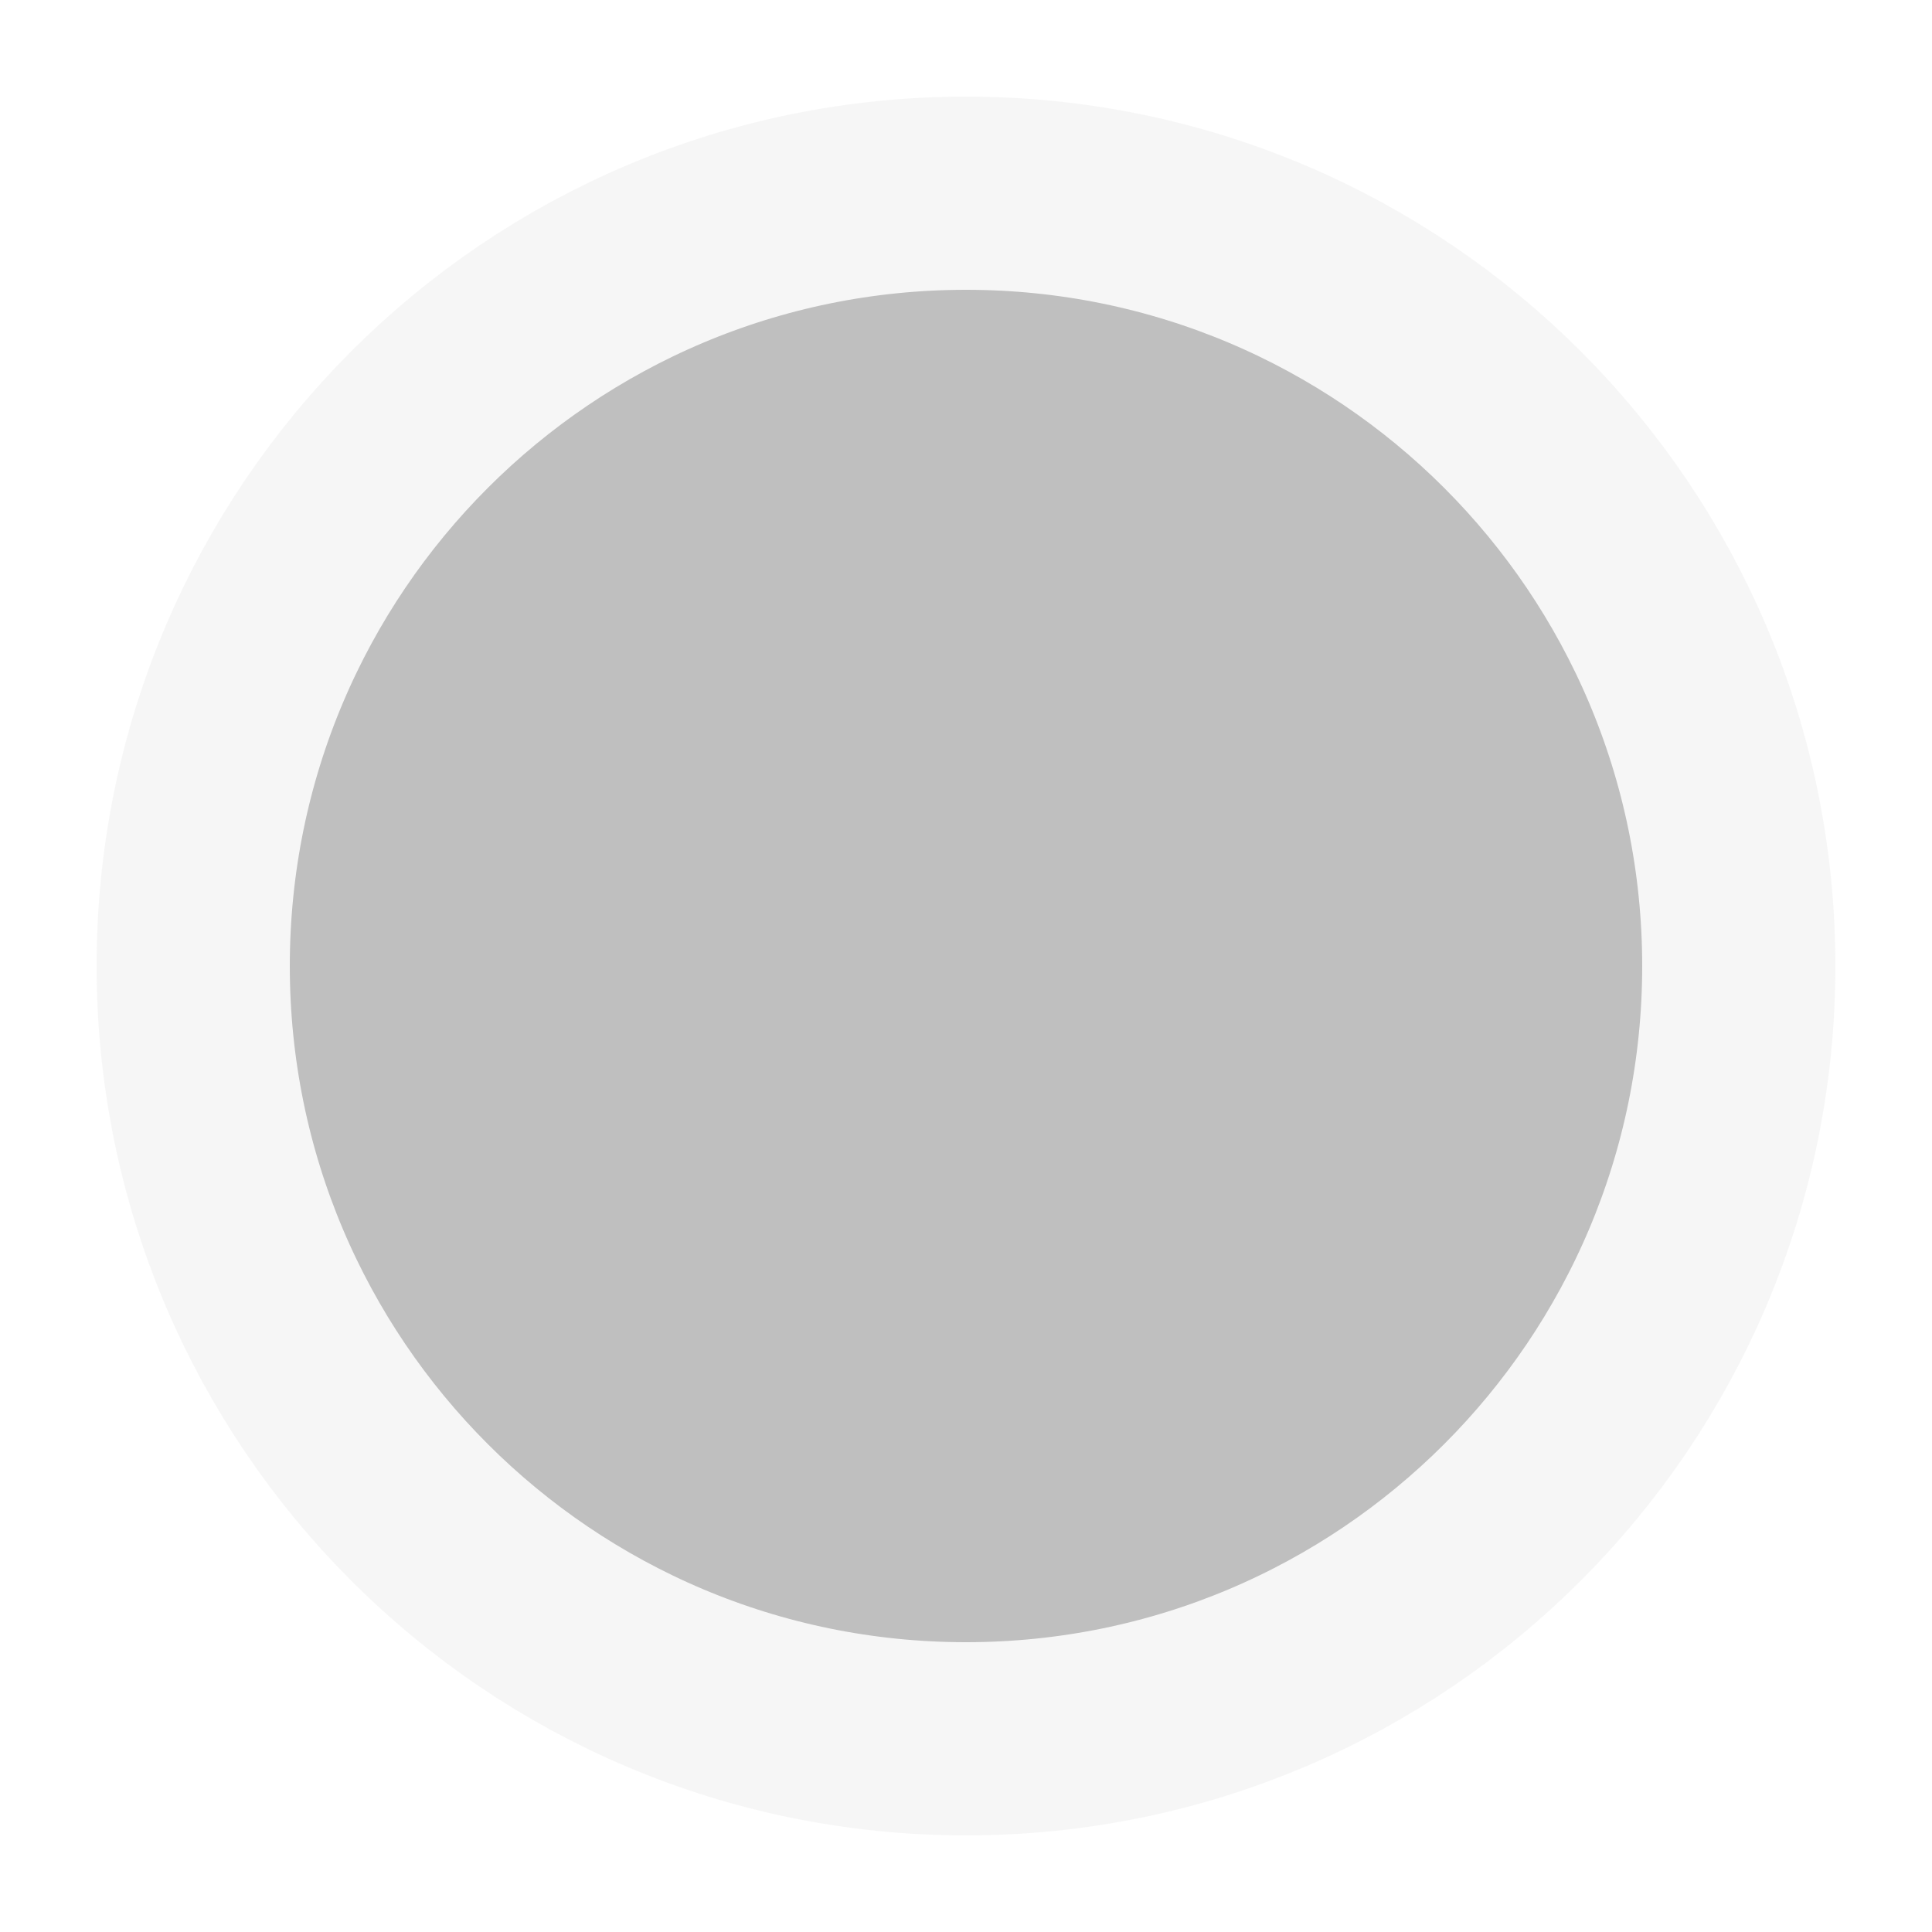
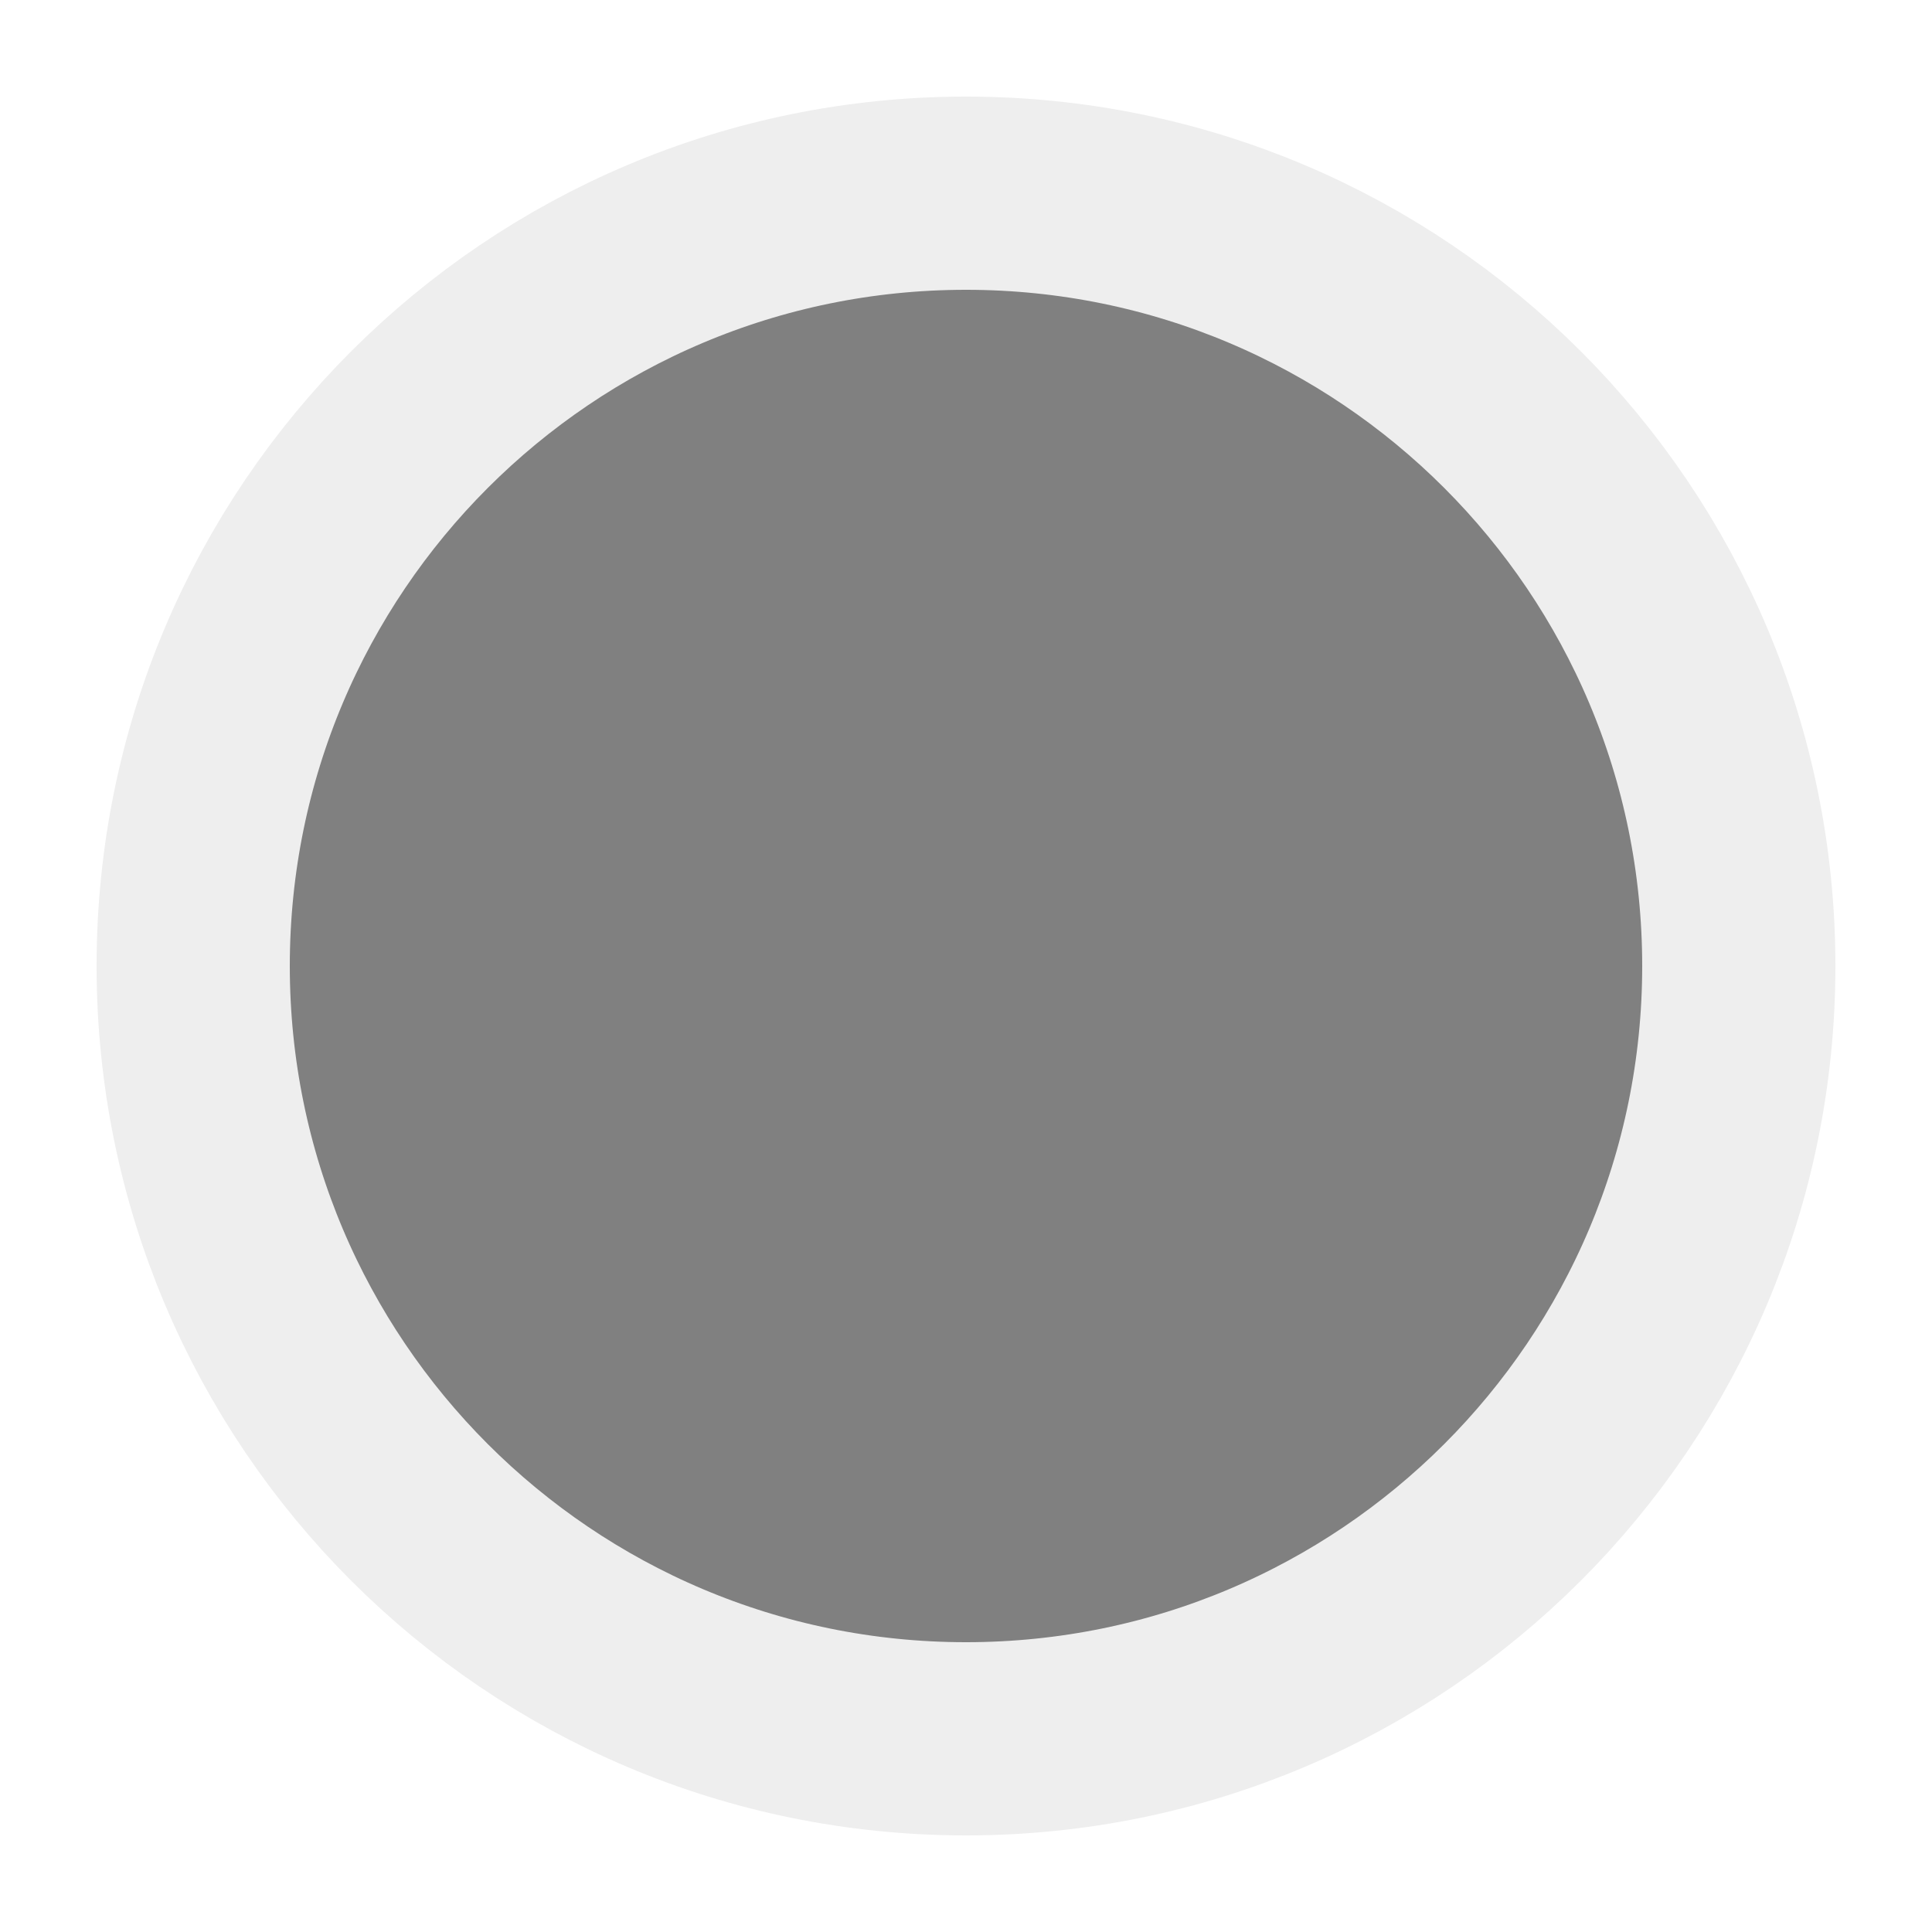
<svg xmlns="http://www.w3.org/2000/svg" width="20" height="20">
-   <circle cx="10" cy="10" r="8" stroke="#eee" stroke-width="2" fill="gray" opacity="0.5" />
+   <g>
+     <rect fill="none" id="canvas_background" height="402" width="582" y="-1" x="-1" />
+   </g>
+   <g>
+     <circle id="svg_1" fill="gray" stroke-width="2" stroke="#eee" r="8" cy="10" cx="10" />
+   </g>
</svg>
